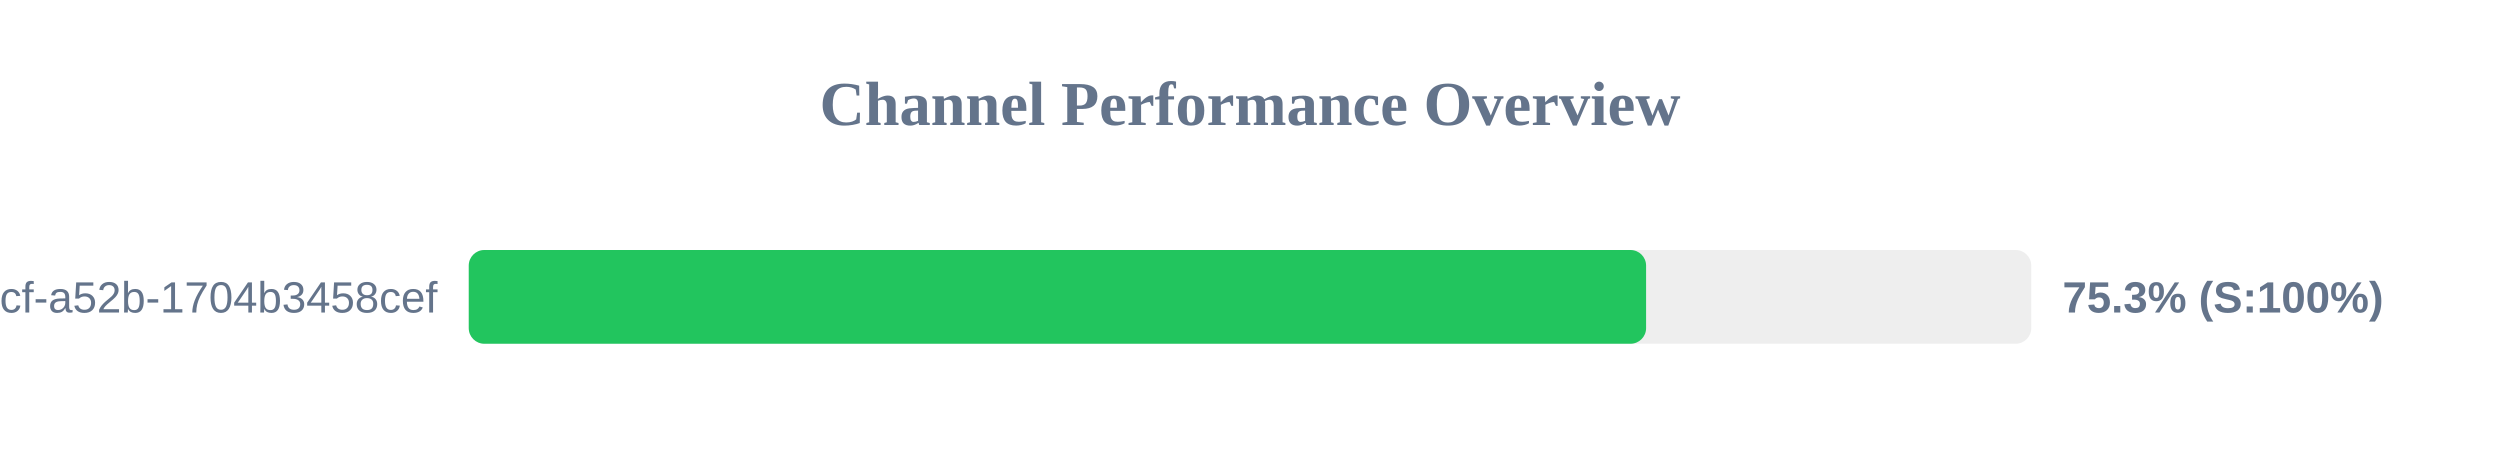
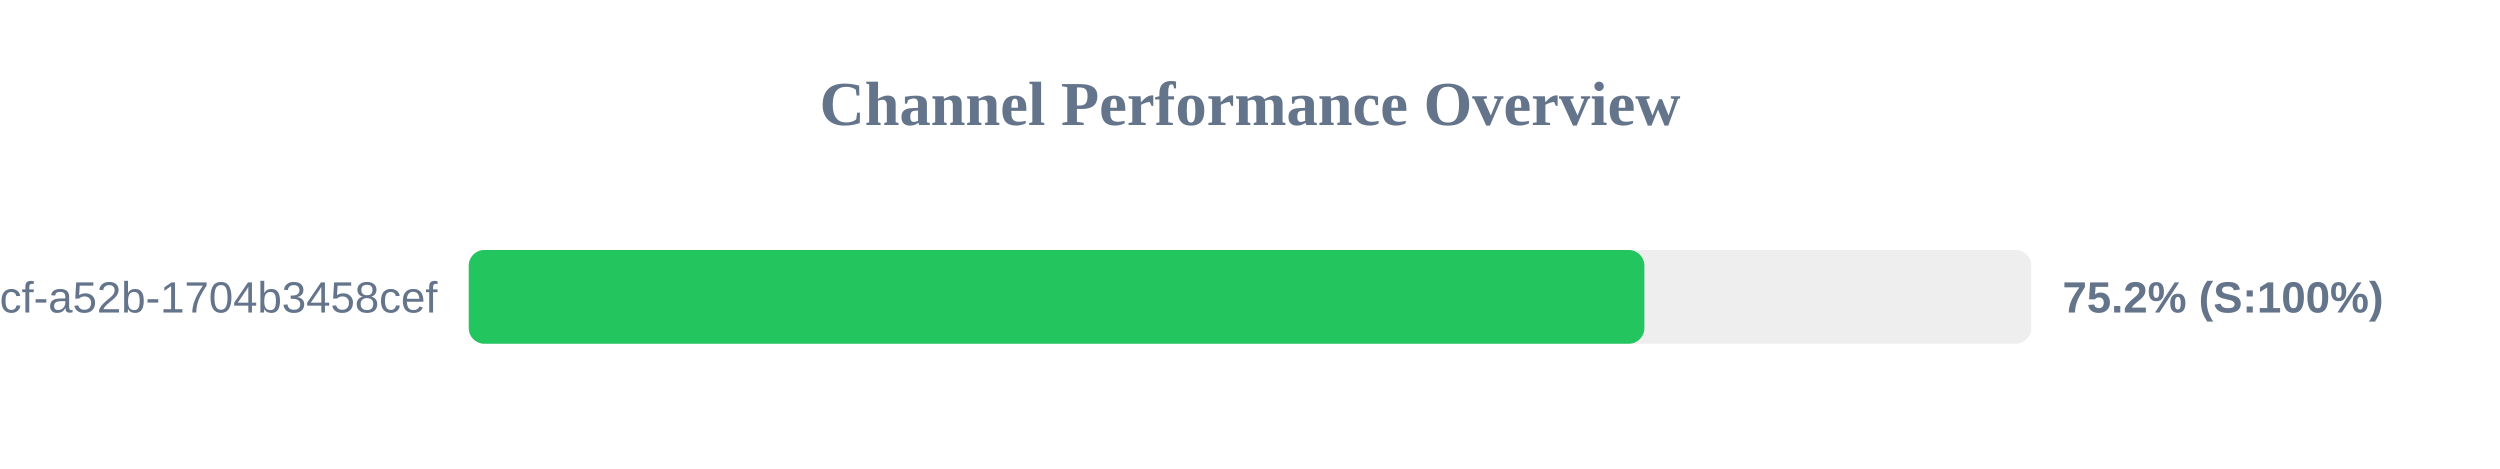
<svg xmlns="http://www.w3.org/2000/svg" width="800" height="150" version="1.1">
  <style>
        .row { font: 14px Arial; fill: #64748b; }
        .score { font: bold 14px Arial; fill: #64748b; }
    </style>
  <text x="400" y="40" text-anchor="middle" font-size="20px" font-weight="bold" fill="#64748b">Channel Performance Overview</text>
  <rect x="150" y="80" width="500" height="30" fill="#eee" rx="5" />
-   <rect x="150" y="80" width="376.75" height="30" fill="#22c55e" rx="5" />
+   <rect x="150" y="80" width="376.2" height="30" fill="#22c55e" rx="5" />
  <text x="140" y="100" text-anchor="end" class="row">?uuid=0cb527d9-6117-4bcf-a52b-1704b3458cef</text>
-   <text x="660" y="100" text-anchor="start" class="score">75.3% (S:100%)</text>
+   <text x="660" y="100" text-anchor="start" class="score">75.2% (S:100%)</text>
</svg>
